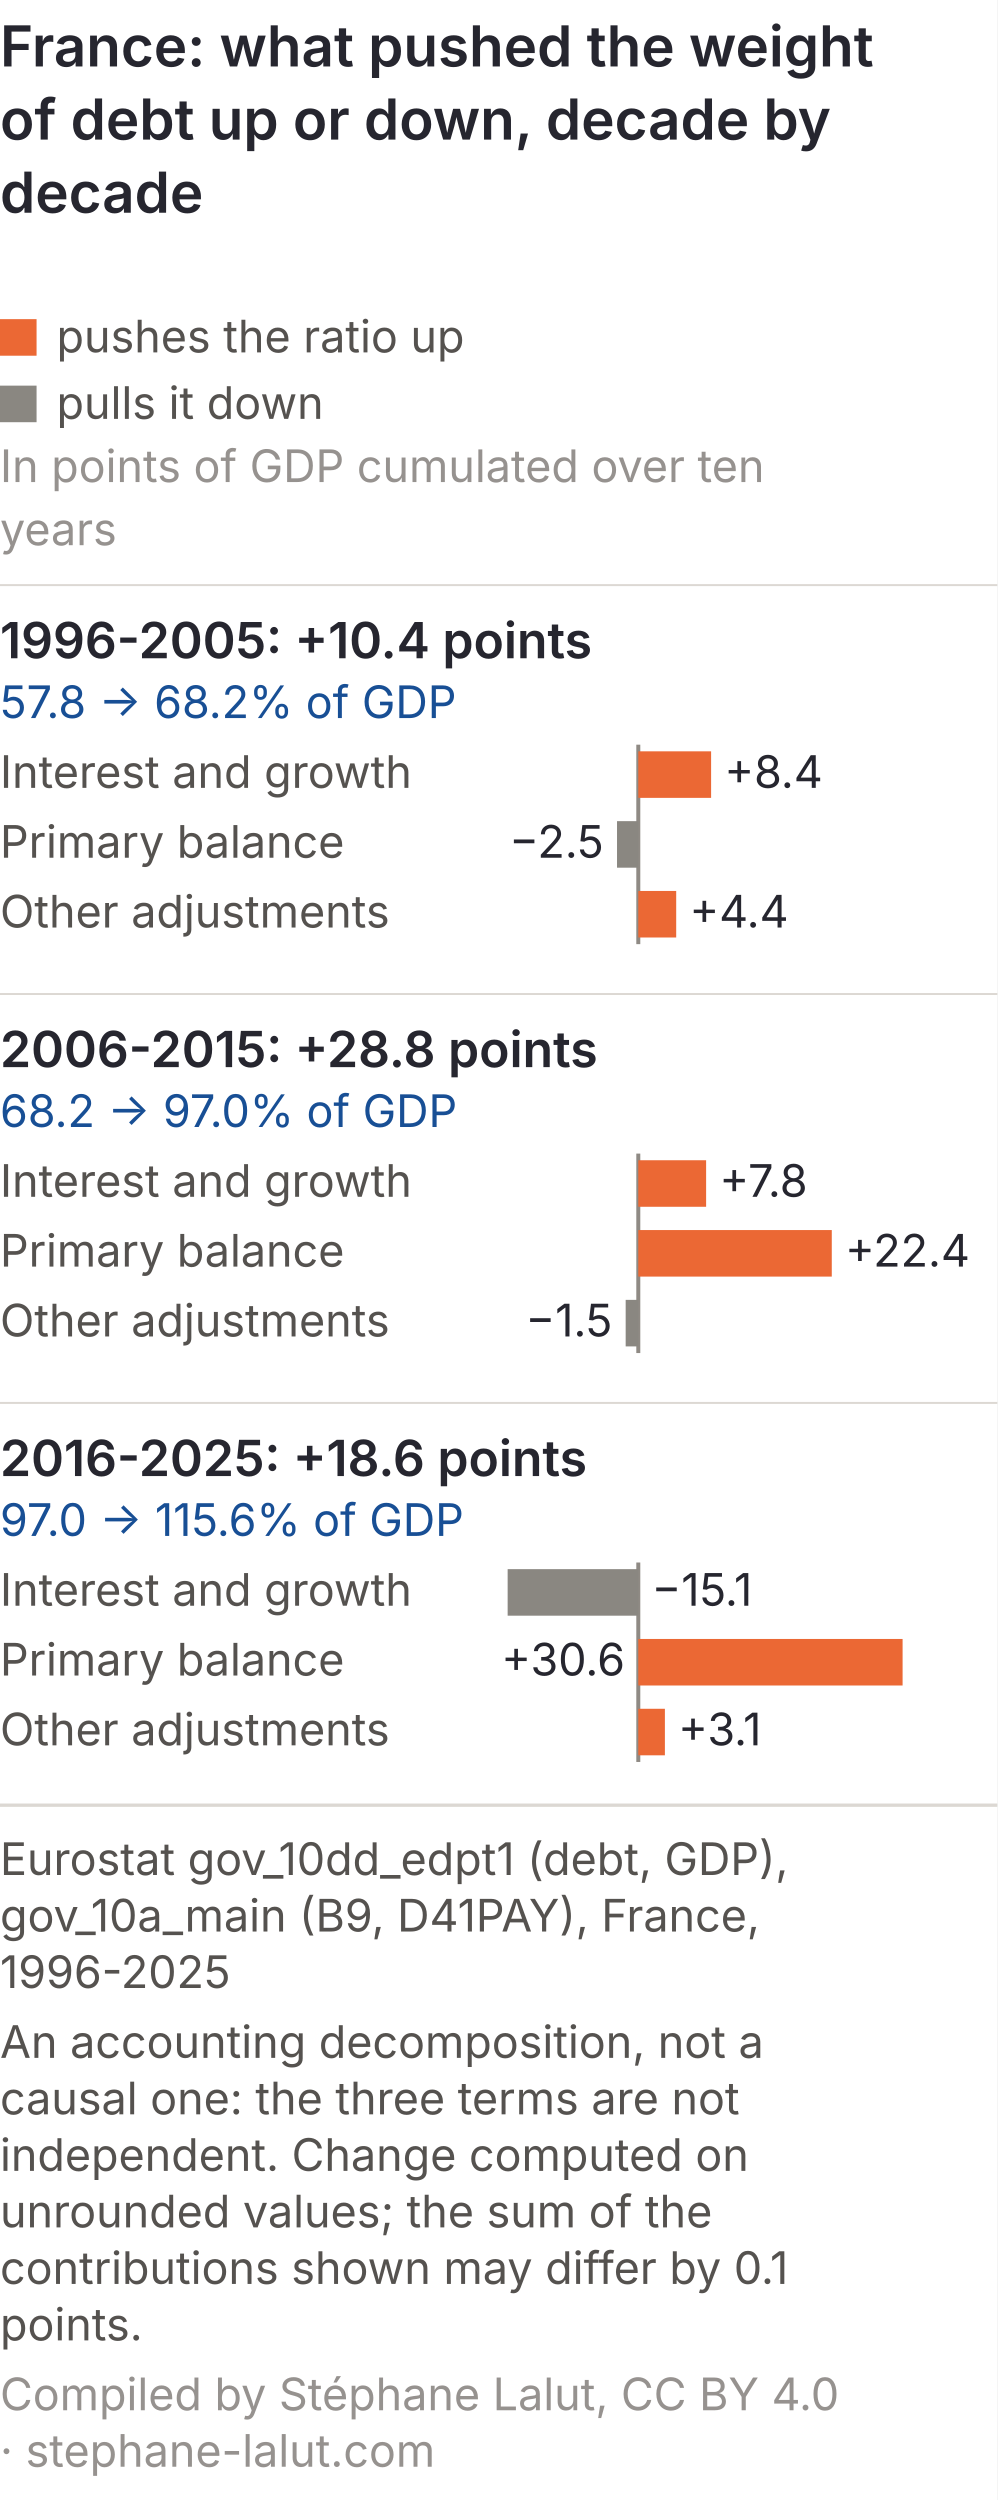
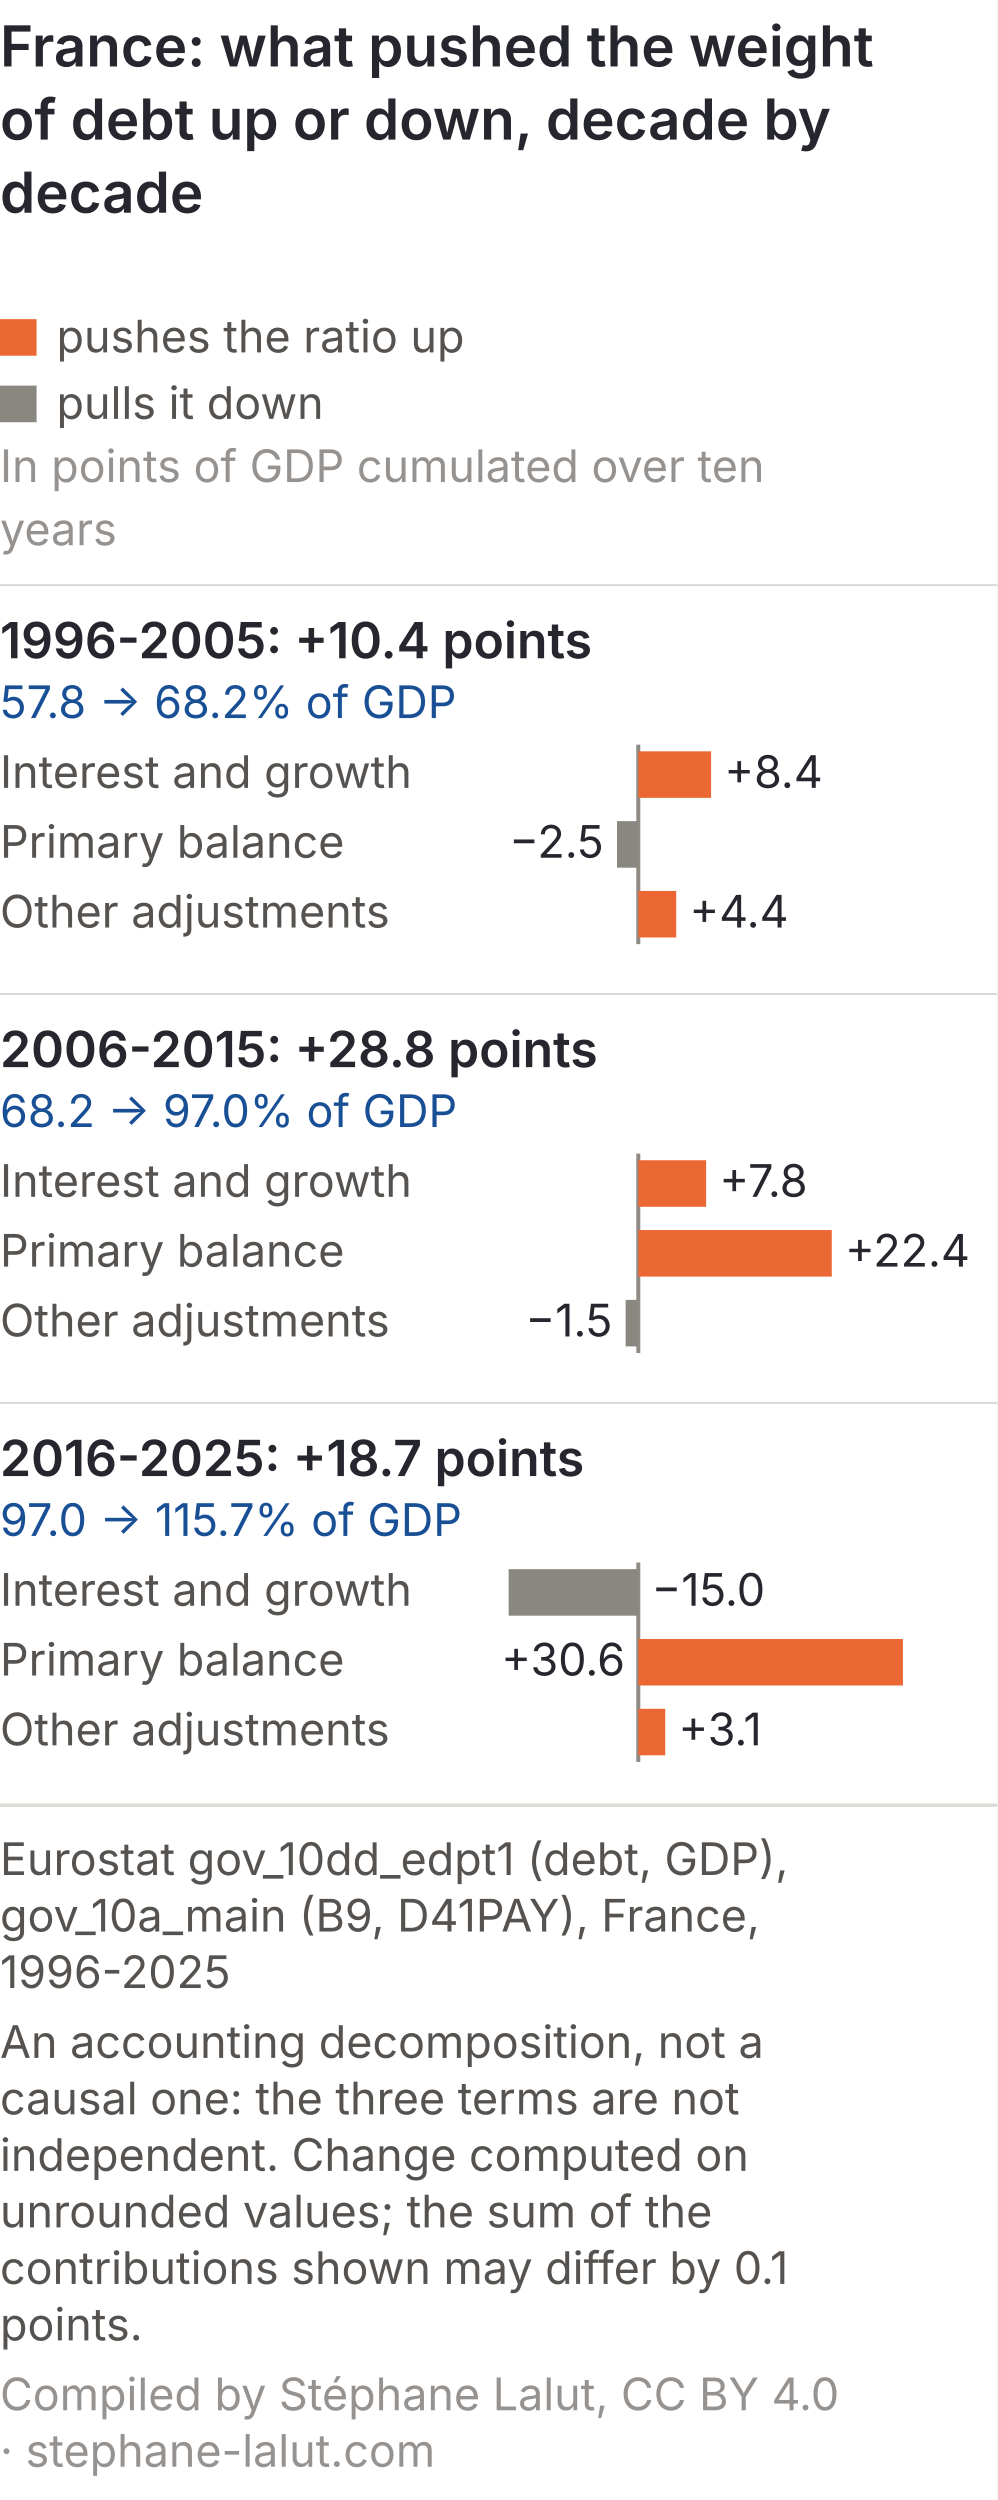
<svg xmlns="http://www.w3.org/2000/svg" viewBox="0 0 300 752" role="img" font-variant-numeric="tabular-nums" aria-labelledby="bd-m-t bd-m-d" font-family="Inter, 'Helvetica Neue', Arial, sans-serif">
  <rect width="300" height="752" fill="#ffffff" />
  <text x="0" y="20" font-size="17" font-weight="600" fill="#26262f">France: what pushed the weight</text>
  <text x="0" y="42" font-size="17" font-weight="600" fill="#26262f">of debt up or down, decade by</text>
  <text x="0" y="64" font-size="17" font-weight="600" fill="#26262f">decade</text>
  <rect x="0" y="96.0" width="11" height="11" fill="#eb6834" />
  <text x="17" y="106.0" font-size="13.5" fill="#55524f">pushes the ratio up</text>
  <rect x="0" y="116.0" width="11" height="11" fill="#8a8781" />
  <text x="17" y="126.0" font-size="13.5" fill="#55524f">pulls it down</text>
  <text x="0" y="145.0" font-size="13.5" fill="#96928f">In points of GDP cumulated over ten</text>
  <text x="0" y="164.0" font-size="13.5" fill="#96928f">years</text>
  <line x1="0" y1="176.0" x2="300" y2="176.0" stroke="#dcd8d3" stroke-width="0.6" />
  <text x="0" y="198.0" font-size="15" font-weight="600" fill="#26262f">1996-2005: +10.4 points</text>
  <text x="0" y="216.0" font-size="13.5" fill="#184f95">57.8 → 68.2% of GDP</text>
  <line x1="192.0" y1="224.0" x2="192.0" y2="284.0" stroke="#8f8a84" stroke-width="1.2" />
  <text x="0" y="237.0" font-size="13.5" fill="#55524f">Interest and growth</text>
  <rect x="192.0" y="226.0" width="21.9" height="14" fill="#eb6834" />
  <text x="217.9" y="237.0" font-size="13.5" fill="#26262f" text-anchor="start">+8.4</text>
  <text x="0" y="258.0" font-size="13.5" fill="#55524f">Primary balance</text>
  <rect x="185.6" y="247.0" width="6.4" height="14" fill="#8a8781" />
  <text x="181.6" y="258.0" font-size="13.5" fill="#26262f" text-anchor="end">−2.5</text>
  <text x="0" y="279.0" font-size="13.5" fill="#55524f">Other adjustments</text>
  <rect x="192.0" y="268.0" width="11.4" height="14" fill="#eb6834" />
  <text x="207.4" y="279.0" font-size="13.5" fill="#26262f" text-anchor="start">+4.4</text>
  <line x1="0" y1="299.0" x2="300" y2="299.0" stroke="#dcd8d3" stroke-width="0.6" />
  <text x="0" y="321.0" font-size="15" font-weight="600" fill="#26262f">2006-2015: +28.8 points</text>
  <text x="0" y="339.0" font-size="13.5" fill="#184f95">68.2 → 97.0% of GDP</text>
  <line x1="192.0" y1="347.0" x2="192.0" y2="407.0" stroke="#8f8a84" stroke-width="1.2" />
  <text x="0" y="360.0" font-size="13.5" fill="#55524f">Interest and growth</text>
  <rect x="192.0" y="349.0" width="20.4" height="14" fill="#eb6834" />
  <text x="216.4" y="360.0" font-size="13.5" fill="#26262f" text-anchor="start">+7.8</text>
  <text x="0" y="381.0" font-size="13.5" fill="#55524f">Primary balance</text>
  <rect x="192.0" y="370.0" width="58.2" height="14" fill="#eb6834" />
  <text x="254.2" y="381.0" font-size="13.5" fill="#26262f" text-anchor="start">+22.4</text>
  <text x="0" y="402.0" font-size="13.5" fill="#55524f">Other adjustments</text>
  <rect x="188.2" y="391.0" width="3.8" height="14" fill="#8a8781" />
  <text x="184.2" y="402.0" font-size="13.5" fill="#26262f" text-anchor="end">−1.5</text>
  <line x1="0" y1="422.0" x2="300" y2="422.0" stroke="#dcd8d3" stroke-width="0.6" />
-   <text x="0" y="444.0" font-size="15" font-weight="600" fill="#26262f">2016-2025: +18.6 points</text>
-   <text x="0" y="462.0" font-size="13.5" fill="#184f95">97.0 → 115.6% of GDP</text>
+   <text x="0" y="444.0" font-size="15" font-weight="600" fill="#26262f">2016-2025: +18.7 points</text>
+   <text x="0" y="462.0" font-size="13.5" fill="#184f95">97.0 → 115.7% of GDP</text>
  <line x1="192.0" y1="470.0" x2="192.0" y2="530.0" stroke="#8f8a84" stroke-width="1.2" />
  <text x="0" y="483.0" font-size="13.5" fill="#55524f">Interest and growth</text>
-   <rect x="152.7" y="472.0" width="39.3" height="14" fill="#8a8781" />
-   <text x="196.0" y="483.0" font-size="13.5" fill="#26262f" text-anchor="start">−15.1</text>
+   <rect x="153.0" y="472.0" width="39.0" height="14" fill="#8a8781" />
+   <text x="196.0" y="483.0" font-size="13.5" fill="#26262f" text-anchor="start">−15.0</text>
  <text x="0" y="504.0" font-size="13.5" fill="#55524f">Primary balance</text>
-   <rect x="192.0" y="493.0" width="79.5" height="14" fill="#eb6834" />
+   <rect x="192.0" y="493.0" width="79.6" height="14" fill="#eb6834" />
  <text x="188.0" y="504.0" font-size="13.5" fill="#26262f" text-anchor="end">+30.6</text>
  <text x="0" y="525.0" font-size="13.5" fill="#55524f">Other adjustments</text>
-   <rect x="192.0" y="514.0" width="8.0" height="14" fill="#eb6834" />
-   <text x="204.0" y="525.0" font-size="13.5" fill="#26262f" text-anchor="start">+3.1</text>
+   <rect x="192.0" y="514.0" width="8.1" height="14" fill="#eb6834" />
+   <text x="204.1" y="525.0" font-size="13.5" fill="#26262f" text-anchor="start">+3.1</text>
  <line x1="0" y1="543.0" x2="300" y2="543.0" stroke="#dcd8d3" />
  <text class="pied-source" x="0" y="564.0" font-size="13.5" fill="#55524f">Eurostat gov_10dd_edpt1 (debt, GDP),</text>
  <text class="pied-source" x="0" y="581.0" font-size="13.5" fill="#55524f">gov_10a_main (B9, D41PAY), France,</text>
  <text class="pied-source" x="0" y="598.0" font-size="13.5" fill="#55524f">1996-2025</text>
  <text class="pied-note" x="0" y="619.0" font-size="13.5" fill="#55524f">An accounting decomposition, not a</text>
  <text class="pied-note" x="0" y="636.0" font-size="13.5" fill="#55524f">causal one: the three terms are not</text>
  <text class="pied-note" x="0" y="653.0" font-size="13.5" fill="#55524f">independent. Change computed on</text>
  <text class="pied-note" x="0" y="670.0" font-size="13.5" fill="#55524f">unrounded values; the sum of the</text>
  <text class="pied-note" x="0" y="687.0" font-size="13.5" fill="#55524f">contributions shown may differ by 0.1</text>
  <text class="pied-note" x="0" y="704.0" font-size="13.5" fill="#55524f">points.</text>
  <text class="pied-licence" x="0" y="725.0" font-size="13.5" fill="#96928f">Compiled by Stéphane Lalut, CC BY 4.0</text>
  <text class="pied-licence" x="0" y="742.0" font-size="13.5" fill="#96928f">· stephane-lalut.com</text>
</svg>
